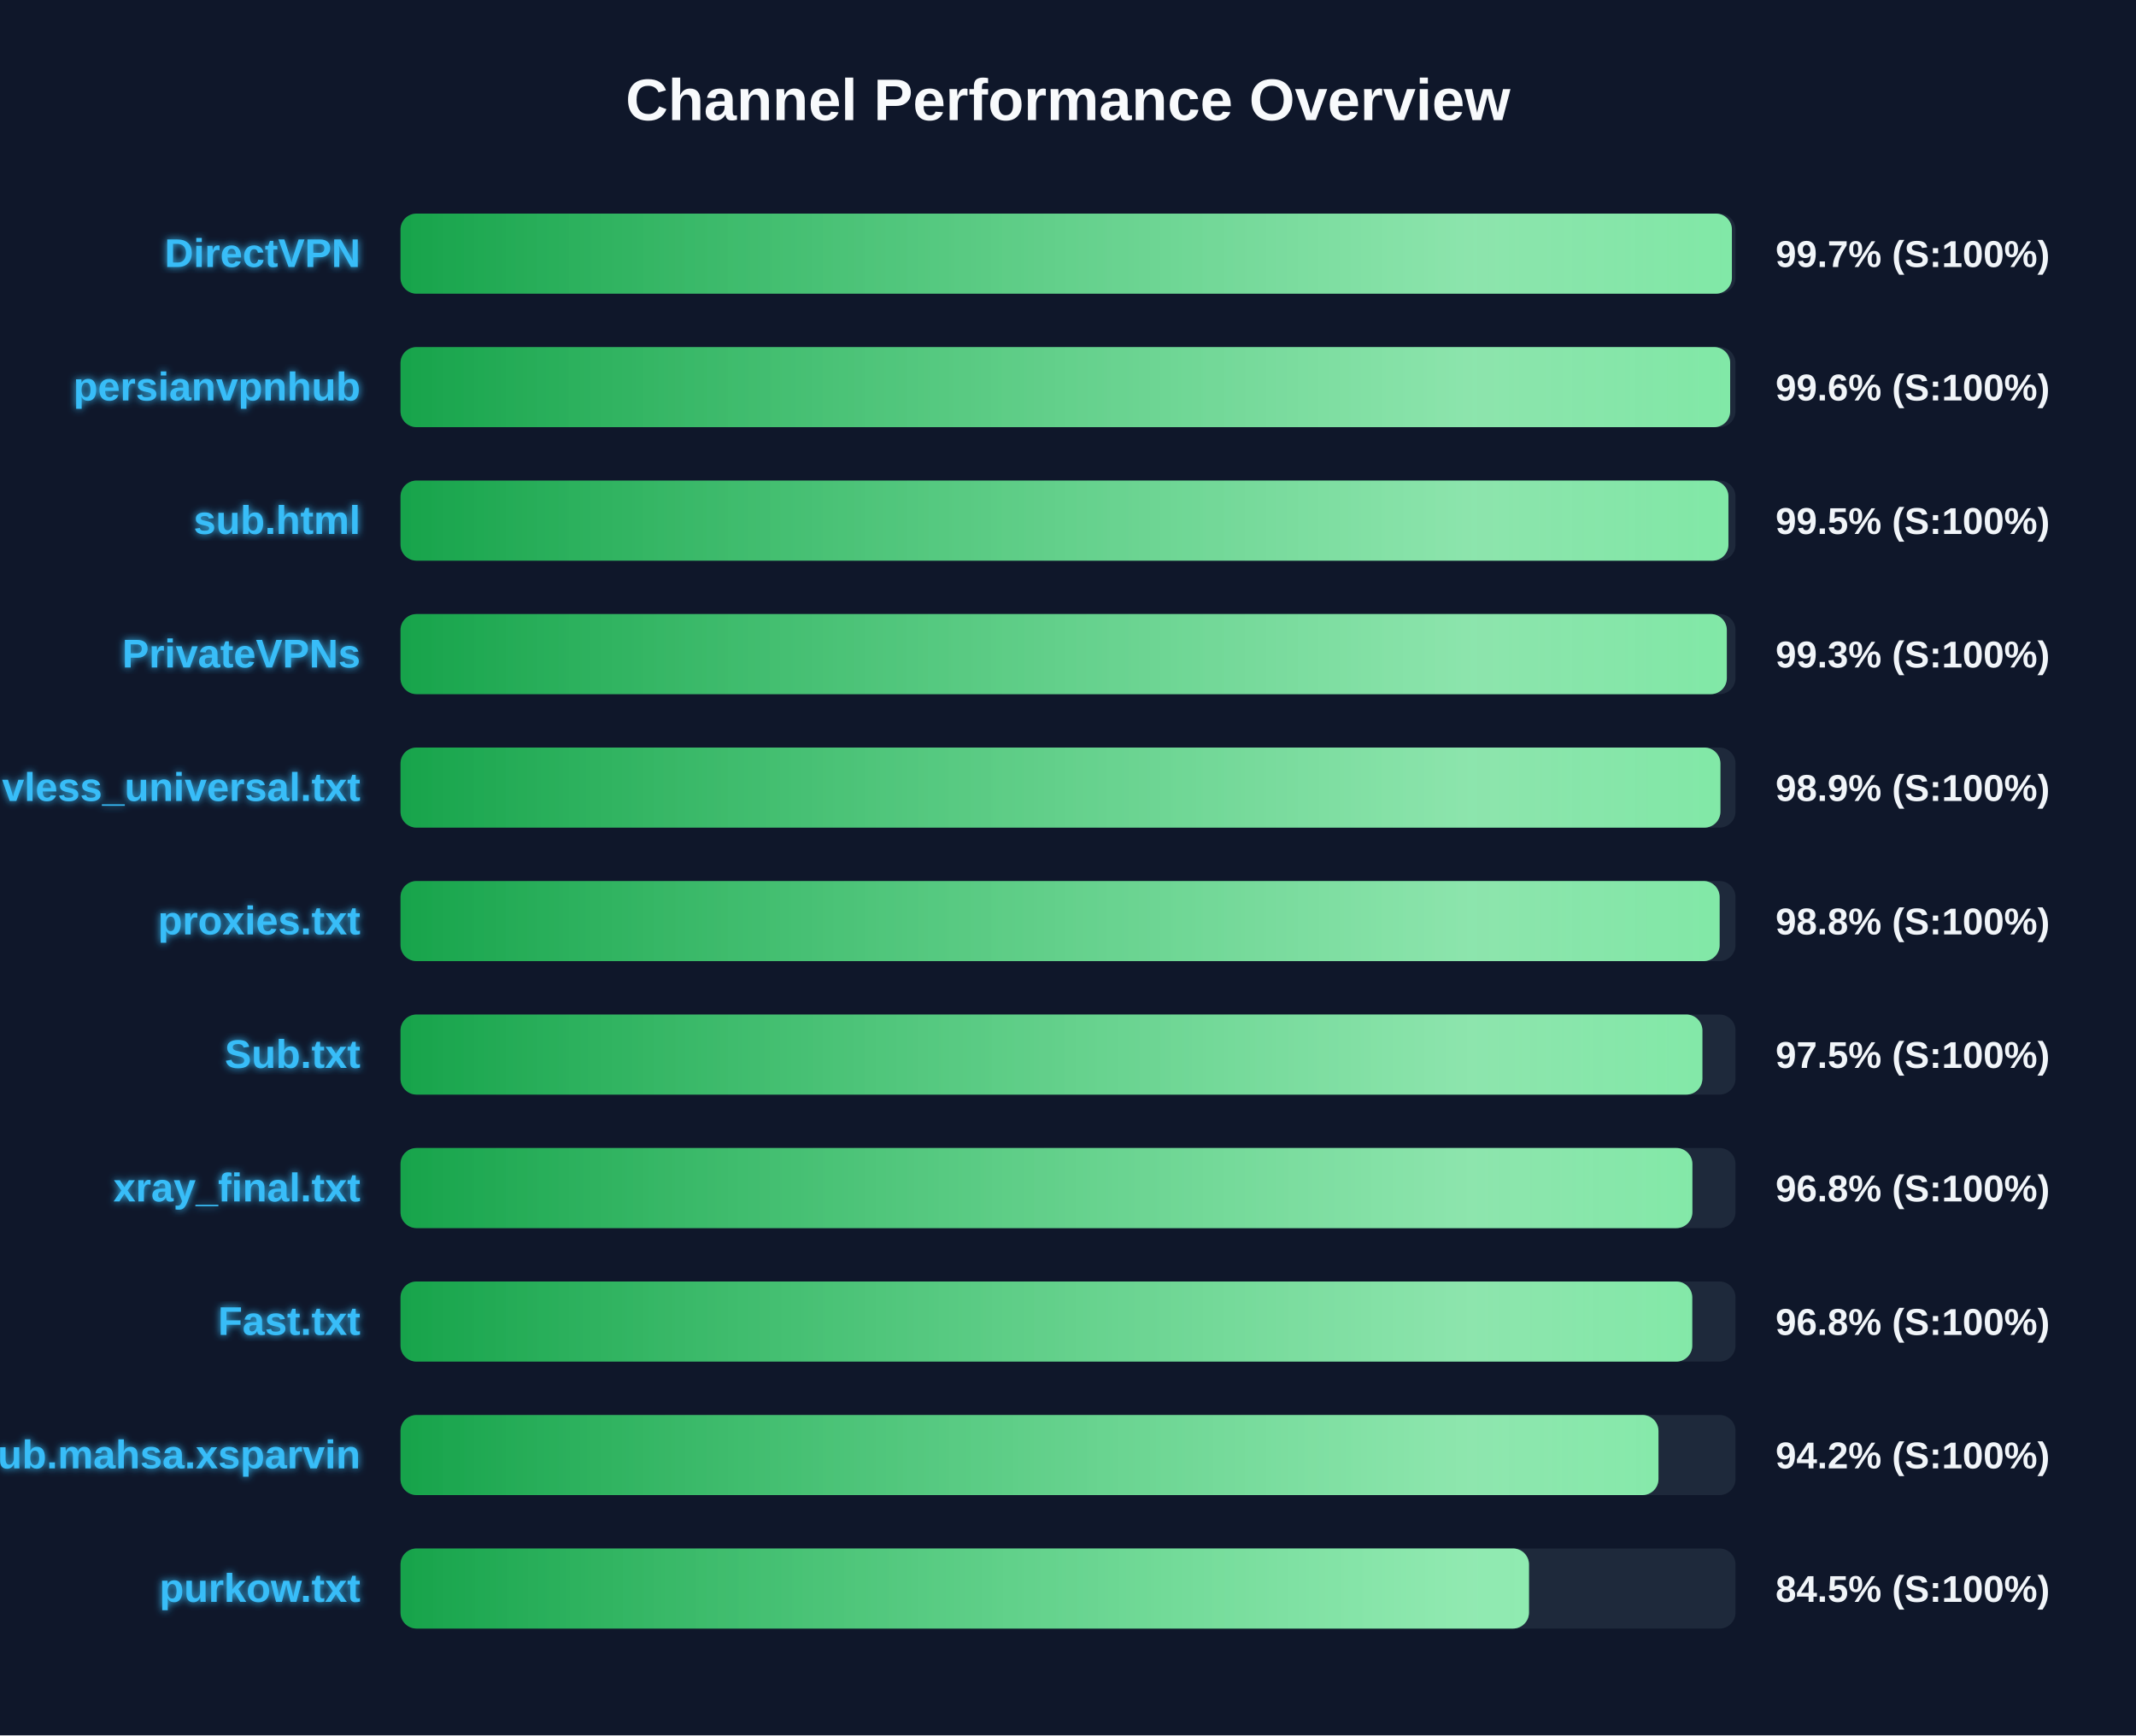
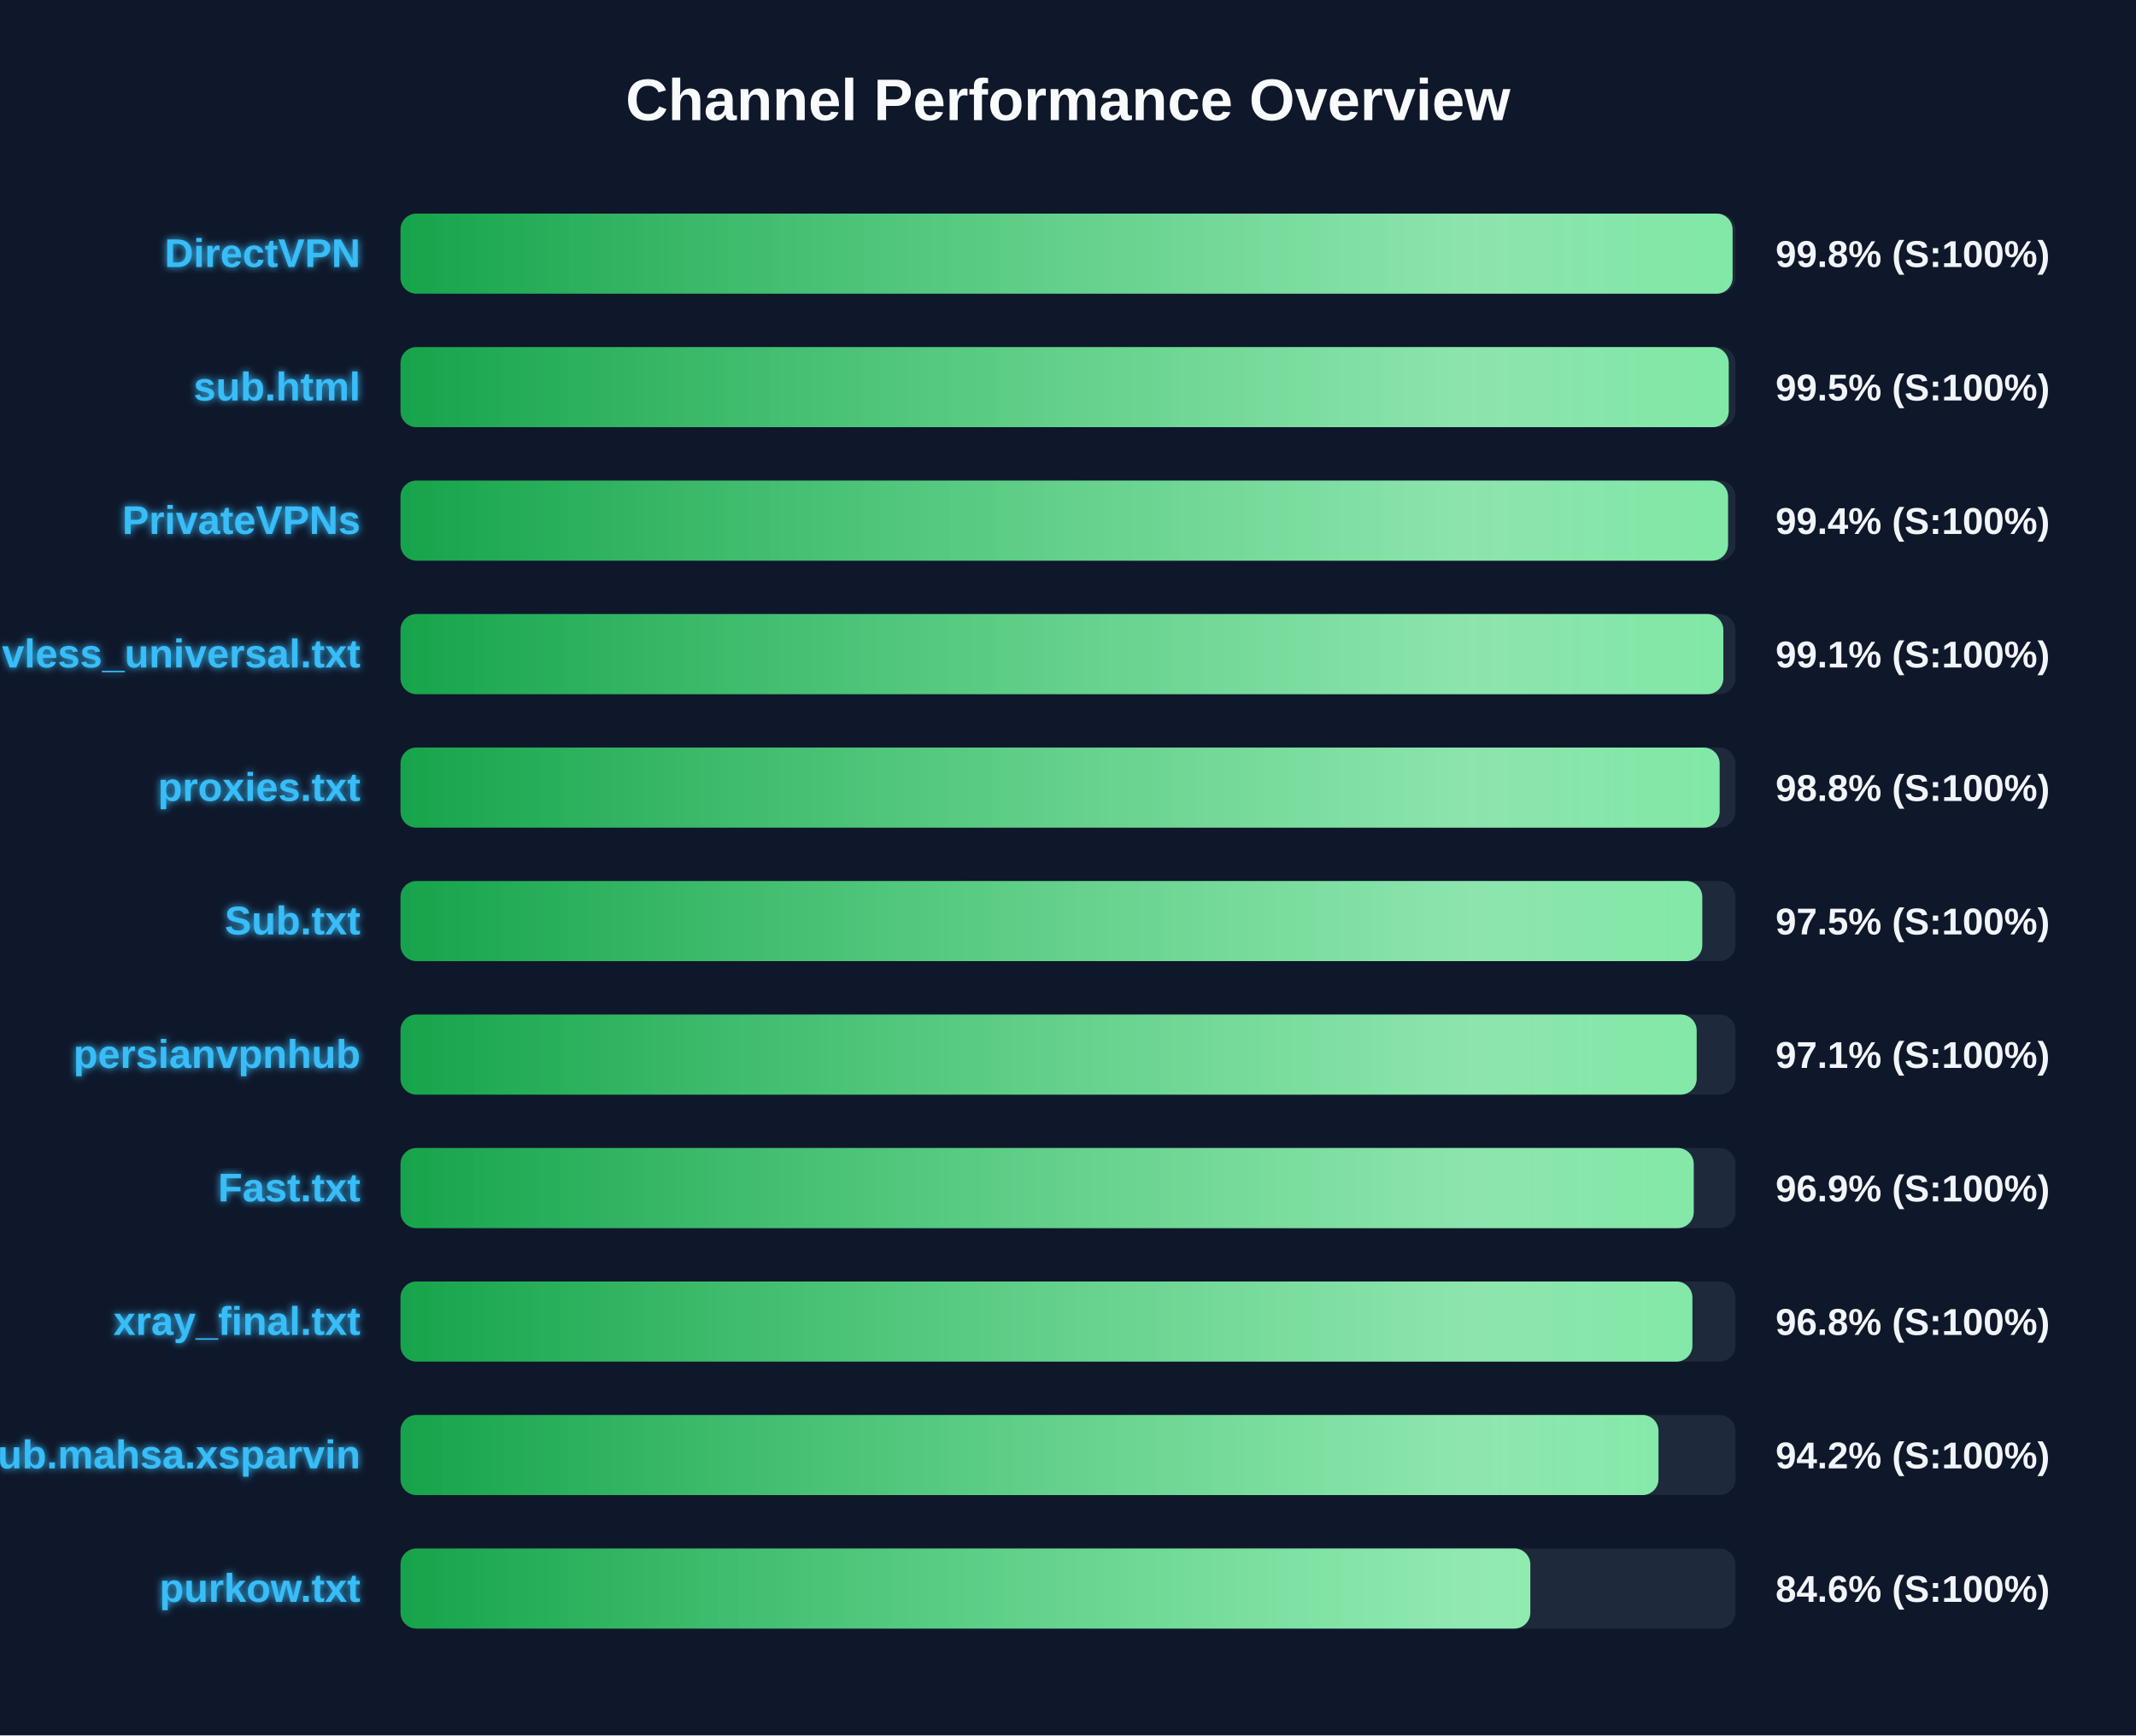
<svg xmlns="http://www.w3.org/2000/svg" width="800" height="650" version="1.1">
  <defs>
    <linearGradient id="grad-green" x1="0%" y1="0%" x2="100%" y2="0%">
      <stop offset="0%" stop-color="#16a34a" />
      <stop offset="100%" stop-color="#4ade80" />
    </linearGradient>
    <linearGradient id="grad-yellow" x1="0%" y1="0%" x2="100%" y2="0%">
      <stop offset="0%" stop-color="#ca8a04" />
      <stop offset="100%" stop-color="#fde047" />
    </linearGradient>
    <linearGradient id="grad-red" x1="0%" y1="0%" x2="100%" y2="0%">
      <stop offset="0%" stop-color="#dc2626" />
      <stop offset="100%" stop-color="#f87171" />
    </linearGradient>
    <linearGradient id="shimmer" x1="0%" y1="0%" x2="100%" y2="0%">
      <stop offset="0%" stop-color="rgba(255,255,255,0)" />
      <stop offset="50%" stop-color="rgba(255,255,255,0.4)" />
      <stop offset="100%" stop-color="rgba(255,255,255,0)" />
    </linearGradient>
    <filter id="glow" x="-20%" y="-20%" width="140%" height="140%">
      <feGaussianBlur stdDeviation="1.5" result="blur" />
      <feComposite in="SourceGraphic" in2="blur" operator="over" />
    </filter>
  </defs>
  <style>
        .bg-rect { fill: #0f172a; }
        .title { font: bold 22px 'Segoe UI', Arial, sans-serif; fill: #f8fafc; }
        .row { font: bold 15px 'Segoe UI', Arial, sans-serif; fill: #38bdf8; filter: url(#glow); }
        .score { font: bold 14px 'Segoe UI', Arial, sans-serif; fill: #f1f5f9; }
        @keyframes shimmer-anim {
            0% { transform: translateX(-100%); }
            100% { transform: translateX(200%); }
        }
        .shimmer-rect {
            animation: shimmer-anim 2.5s infinite linear;
        }
    </style>
  <rect width="100%" height="100%" class="bg-rect" />
  <text x="400" y="45" text-anchor="middle" class="title">Channel Performance Overview</text>
  <rect x="150" y="80" width="500" height="30" fill="#1e293b" rx="6" />
  <clipPath id="clip-0">
-     <rect x="150" y="80" width="498.65" height="30" rx="6" />
+     <rect x="150" y="80" width="498.9" height="30" rx="6" />
  </clipPath>
-   <rect x="150" y="80" width="498.65" height="30" fill="url(#grad-green)" rx="6" />
+   <rect x="150" y="80" width="498.9" height="30" fill="url(#grad-green)" rx="6" />
  <g clip-path="url(#clip-0)">
    <rect x="150" y="80" width="100%" height="30" fill="url(#shimmer)" class="shimmer-rect" />
  </g>
  <text x="135" y="100" text-anchor="end" class="row">DirectVPN</text>
-   <text x="665" y="100" text-anchor="start" class="score">99.7% (S:100%)</text>
+   <text x="665" y="100" text-anchor="start" class="score">99.8% (S:100%)</text>
  <rect x="150" y="130" width="500" height="30" fill="#1e293b" rx="6" />
  <clipPath id="clip-1">
-     <rect x="150" y="130" width="498.0" height="30" rx="6" />
+     <rect x="150" y="130" width="497.45" height="30" rx="6" />
  </clipPath>
-   <rect x="150" y="130" width="498.0" height="30" fill="url(#grad-green)" rx="6" />
+   <rect x="150" y="130" width="497.45" height="30" fill="url(#grad-green)" rx="6" />
  <g clip-path="url(#clip-1)">
    <rect x="150" y="130" width="100%" height="30" fill="url(#shimmer)" class="shimmer-rect" />
  </g>
-   <text x="135" y="150" text-anchor="end" class="row">persianvpnhub</text>
-   <text x="665" y="150" text-anchor="start" class="score">99.6% (S:100%)</text>
+   <text x="135" y="150" text-anchor="end" class="row">sub.html</text>
+   <text x="665" y="150" text-anchor="start" class="score">99.5% (S:100%)</text>
  <rect x="150" y="180" width="500" height="30" fill="#1e293b" rx="6" />
  <clipPath id="clip-2">
-     <rect x="150" y="180" width="497.35" height="30" rx="6" />
+     <rect x="150" y="180" width="497.2" height="30" rx="6" />
  </clipPath>
-   <rect x="150" y="180" width="497.35" height="30" fill="url(#grad-green)" rx="6" />
+   <rect x="150" y="180" width="497.2" height="30" fill="url(#grad-green)" rx="6" />
  <g clip-path="url(#clip-2)">
    <rect x="150" y="180" width="100%" height="30" fill="url(#shimmer)" class="shimmer-rect" />
  </g>
-   <text x="135" y="200" text-anchor="end" class="row">sub.html</text>
-   <text x="665" y="200" text-anchor="start" class="score">99.5% (S:100%)</text>
+   <text x="135" y="200" text-anchor="end" class="row">PrivateVPNs</text>
+   <text x="665" y="200" text-anchor="start" class="score">99.4% (S:100%)</text>
  <rect x="150" y="230" width="500" height="30" fill="#1e293b" rx="6" />
  <clipPath id="clip-3">
-     <rect x="150" y="230" width="496.75" height="30" rx="6" />
+     <rect x="150" y="230" width="495.45" height="30" rx="6" />
  </clipPath>
-   <rect x="150" y="230" width="496.75" height="30" fill="url(#grad-green)" rx="6" />
+   <rect x="150" y="230" width="495.45" height="30" fill="url(#grad-green)" rx="6" />
  <g clip-path="url(#clip-3)">
    <rect x="150" y="230" width="100%" height="30" fill="url(#shimmer)" class="shimmer-rect" />
  </g>
-   <text x="135" y="250" text-anchor="end" class="row">PrivateVPNs</text>
-   <text x="665" y="250" text-anchor="start" class="score">99.3% (S:100%)</text>
+   <text x="135" y="250" text-anchor="end" class="row">vless_universal.txt</text>
+   <text x="665" y="250" text-anchor="start" class="score">99.1% (S:100%)</text>
  <rect x="150" y="280" width="500" height="30" fill="#1e293b" rx="6" />
  <clipPath id="clip-4">
-     <rect x="150" y="280" width="494.35" height="30" rx="6" />
+     <rect x="150" y="280" width="494.05" height="30" rx="6" />
  </clipPath>
-   <rect x="150" y="280" width="494.35" height="30" fill="url(#grad-green)" rx="6" />
+   <rect x="150" y="280" width="494.05" height="30" fill="url(#grad-green)" rx="6" />
  <g clip-path="url(#clip-4)">
    <rect x="150" y="280" width="100%" height="30" fill="url(#shimmer)" class="shimmer-rect" />
  </g>
-   <text x="135" y="300" text-anchor="end" class="row">vless_universal.txt</text>
-   <text x="665" y="300" text-anchor="start" class="score">98.9% (S:100%)</text>
+   <text x="135" y="300" text-anchor="end" class="row">proxies.txt</text>
+   <text x="665" y="300" text-anchor="start" class="score">98.8% (S:100%)</text>
  <rect x="150" y="330" width="500" height="30" fill="#1e293b" rx="6" />
  <clipPath id="clip-5">
-     <rect x="150" y="330" width="494.05" height="30" rx="6" />
+     <rect x="150" y="330" width="487.55" height="30" rx="6" />
  </clipPath>
-   <rect x="150" y="330" width="494.05" height="30" fill="url(#grad-green)" rx="6" />
+   <rect x="150" y="330" width="487.55" height="30" fill="url(#grad-green)" rx="6" />
  <g clip-path="url(#clip-5)">
    <rect x="150" y="330" width="100%" height="30" fill="url(#shimmer)" class="shimmer-rect" />
  </g>
-   <text x="135" y="350" text-anchor="end" class="row">proxies.txt</text>
-   <text x="665" y="350" text-anchor="start" class="score">98.8% (S:100%)</text>
+   <text x="135" y="350" text-anchor="end" class="row">Sub.txt</text>
+   <text x="665" y="350" text-anchor="start" class="score">97.5% (S:100%)</text>
  <rect x="150" y="380" width="500" height="30" fill="#1e293b" rx="6" />
  <clipPath id="clip-6">
-     <rect x="150" y="380" width="487.6" height="30" rx="6" />
+     <rect x="150" y="380" width="485.45" height="30" rx="6" />
  </clipPath>
-   <rect x="150" y="380" width="487.6" height="30" fill="url(#grad-green)" rx="6" />
+   <rect x="150" y="380" width="485.45" height="30" fill="url(#grad-green)" rx="6" />
  <g clip-path="url(#clip-6)">
    <rect x="150" y="380" width="100%" height="30" fill="url(#shimmer)" class="shimmer-rect" />
  </g>
-   <text x="135" y="400" text-anchor="end" class="row">Sub.txt</text>
-   <text x="665" y="400" text-anchor="start" class="score">97.5% (S:100%)</text>
+   <text x="135" y="400" text-anchor="end" class="row">persianvpnhub</text>
+   <text x="665" y="400" text-anchor="start" class="score">97.1% (S:100%)</text>
  <rect x="150" y="430" width="500" height="30" fill="#1e293b" rx="6" />
  <clipPath id="clip-7">
-     <rect x="150" y="430" width="483.85" height="30" rx="6" />
+     <rect x="150" y="430" width="484.35" height="30" rx="6" />
  </clipPath>
-   <rect x="150" y="430" width="483.85" height="30" fill="url(#grad-green)" rx="6" />
+   <rect x="150" y="430" width="484.35" height="30" fill="url(#grad-green)" rx="6" />
  <g clip-path="url(#clip-7)">
    <rect x="150" y="430" width="100%" height="30" fill="url(#shimmer)" class="shimmer-rect" />
  </g>
-   <text x="135" y="450" text-anchor="end" class="row">xray_final.txt</text>
-   <text x="665" y="450" text-anchor="start" class="score">96.8% (S:100%)</text>
+   <text x="135" y="450" text-anchor="end" class="row">Fast.txt</text>
+   <text x="665" y="450" text-anchor="start" class="score">96.9% (S:100%)</text>
  <rect x="150" y="480" width="500" height="30" fill="#1e293b" rx="6" />
  <clipPath id="clip-8">
-     <rect x="150" y="480" width="483.8" height="30" rx="6" />
+     <rect x="150" y="480" width="483.85" height="30" rx="6" />
  </clipPath>
-   <rect x="150" y="480" width="483.8" height="30" fill="url(#grad-green)" rx="6" />
+   <rect x="150" y="480" width="483.85" height="30" fill="url(#grad-green)" rx="6" />
  <g clip-path="url(#clip-8)">
    <rect x="150" y="480" width="100%" height="30" fill="url(#shimmer)" class="shimmer-rect" />
  </g>
-   <text x="135" y="500" text-anchor="end" class="row">Fast.txt</text>
+   <text x="135" y="500" text-anchor="end" class="row">xray_final.txt</text>
  <text x="665" y="500" text-anchor="start" class="score">96.8% (S:100%)</text>
  <rect x="150" y="530" width="500" height="30" fill="#1e293b" rx="6" />
  <clipPath id="clip-9">
    <rect x="150" y="530" width="471.15" height="30" rx="6" />
  </clipPath>
  <rect x="150" y="530" width="471.15" height="30" fill="url(#grad-green)" rx="6" />
  <g clip-path="url(#clip-9)">
    <rect x="150" y="530" width="100%" height="30" fill="url(#shimmer)" class="shimmer-rect" />
  </g>
  <text x="135" y="550" text-anchor="end" class="row">Sub.mahsa.xsparvin</text>
  <text x="665" y="550" text-anchor="start" class="score">94.2% (S:100%)</text>
  <rect x="150" y="580" width="500" height="30" fill="#1e293b" rx="6" />
  <clipPath id="clip-10">
-     <rect x="150" y="580" width="422.65" height="30" rx="6" />
+     <rect x="150" y="580" width="423.15" height="30" rx="6" />
  </clipPath>
-   <rect x="150" y="580" width="422.65" height="30" fill="url(#grad-green)" rx="6" />
+   <rect x="150" y="580" width="423.15" height="30" fill="url(#grad-green)" rx="6" />
  <g clip-path="url(#clip-10)">
    <rect x="150" y="580" width="100%" height="30" fill="url(#shimmer)" class="shimmer-rect" />
  </g>
  <text x="135" y="600" text-anchor="end" class="row">purkow.txt</text>
-   <text x="665" y="600" text-anchor="start" class="score">84.5% (S:100%)</text>
+   <text x="665" y="600" text-anchor="start" class="score">84.6% (S:100%)</text>
</svg>
